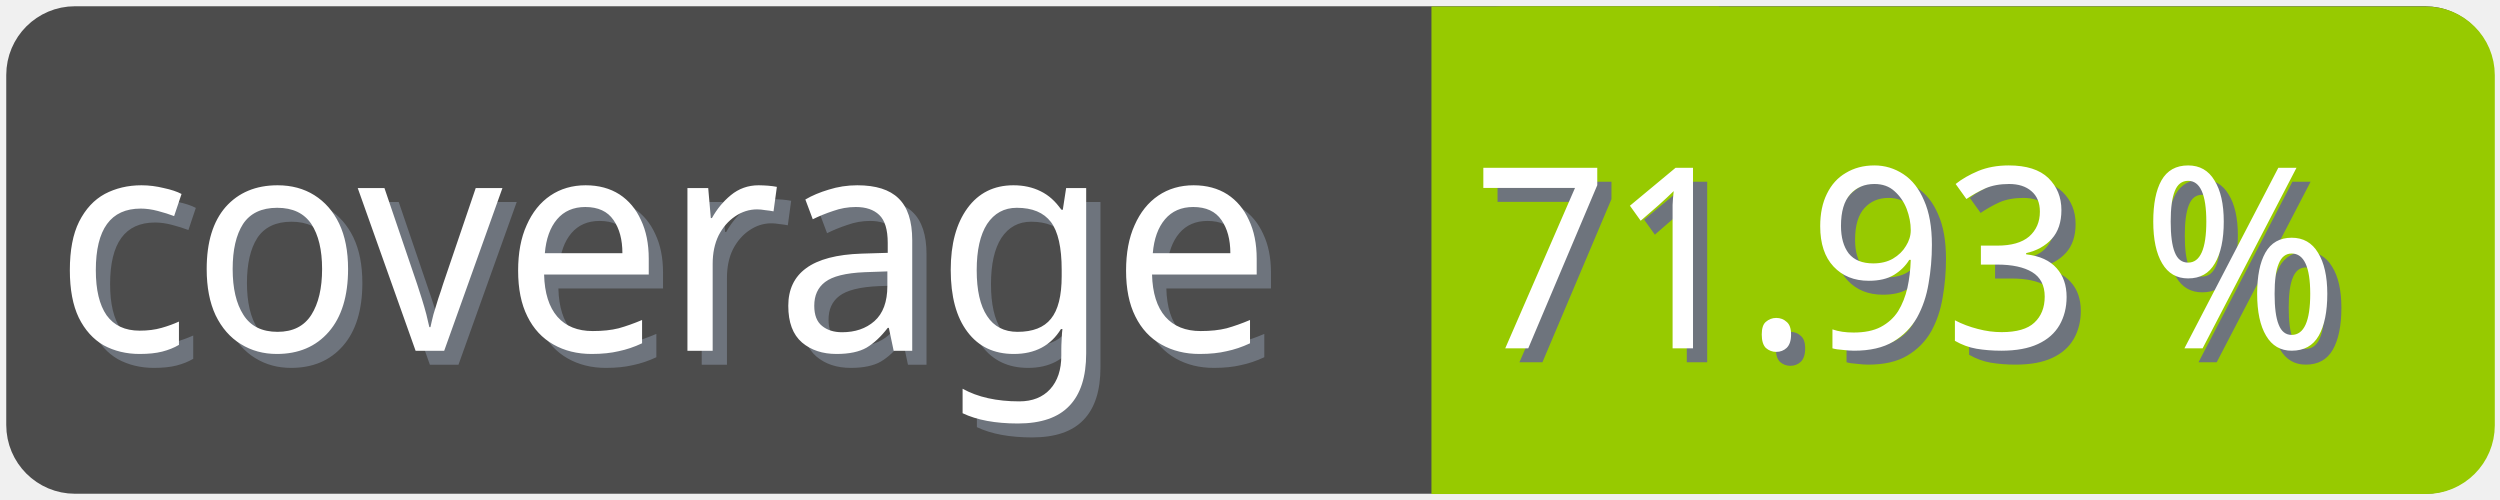
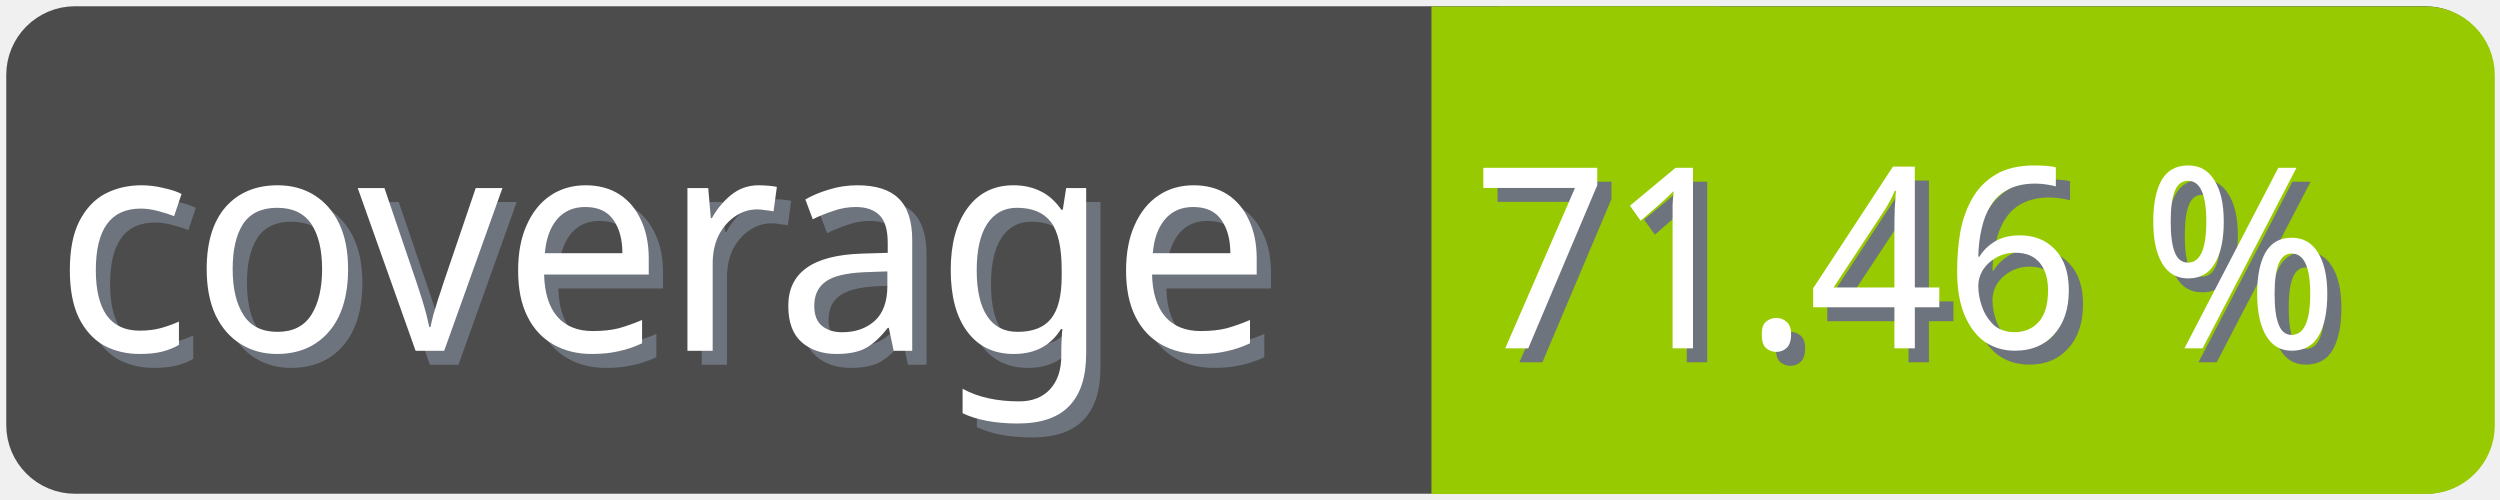
<svg xmlns="http://www.w3.org/2000/svg" width="100" height="20">
  <g>
    <rect fill="none" id="canvas_background" height="22" width="102" y="-1" x="-1" />
  </g>
  <g>
    <rect rx="2" id="svg_1" height="18" width="98" y="1" x="1" stroke-width="1.5" stroke="#4c4c4c" fill="#4c4c4c" />
    <text transform="matrix(0.95, 0, 0, 1.01133, 0.0809801, -0.0237383)" font-weight="normal" xml:space="preserve" text-anchor="start" font-family="'Trebuchet MS', Gadget, sans-serif" font-size="12" id="svg_8" y="14.45" x="2.8" stroke-width="0" stroke="#4c4c4c" fill="#6e747d">coverage</text>
    <text transform="matrix(0.95, 0, 0, 1.01133, 0.0809801, -0.0237383)" font-weight="normal" xml:space="preserve" text-anchor="start" font-family="'Trebuchet MS', Gadget, sans-serif" font-size="12" id="svg_3" y="13.9" x="2.2" stroke-width="0" stroke="#4c4c4c" fill="#ffffff">coverage</text>
    <rect rx="2" id="svg_5" height="18" width="40.905" y="1.011" x="58.137" stroke-width="1.5" stroke="#97ca00" fill="#97ca00" />
    <rect id="svg_7" height="18" width="10" y="1.011" x="58.008" stroke-width="1.5" stroke="#97ca00" fill="#97ca00" />
-     <text transform="matrix(0.95, 0, 0, 1.01133, 0.0809801, -0.0237383)" font-weight="normal" xml:space="preserve" text-anchor="end" font-family="'Trebuchet MS', Gadget, sans-serif" font-size="10" id="svg_10" y="14.35" x="99" stroke-width="0" stroke="#4c4c4c" fill="#6e747d">71.93 %</text>
-     <text transform="matrix(0.95, 0, 0, 1.01133, 0.0809801, -0.0237383)" font-weight="normal" xml:space="preserve" text-anchor="end" font-family="'Trebuchet MS', Gadget, sans-serif" font-size="10" id="svg_9" y="13.8" x="98.4" stroke-width="0" stroke="#4c4c4c" fill="#ffffff">71.93 %</text>
+     <text transform="matrix(0.95, 0, 0, 1.01133, 0.0809801, -0.0237383)" font-weight="normal" xml:space="preserve" text-anchor="end" font-family="'Trebuchet MS', Gadget, sans-serif" font-size="10" id="svg_10" y="14.35" x="99" stroke-width="0" stroke="#4c4c4c" fill="#6e747d">71.46 %</text>
+     <text transform="matrix(0.95, 0, 0, 1.01133, 0.0809801, -0.0237383)" font-weight="normal" xml:space="preserve" text-anchor="end" font-family="'Trebuchet MS', Gadget, sans-serif" font-size="10" id="svg_9" y="13.8" x="98.4" stroke-width="0" stroke="#4c4c4c" fill="#ffffff">71.46 %</text>
  </g>
</svg>
